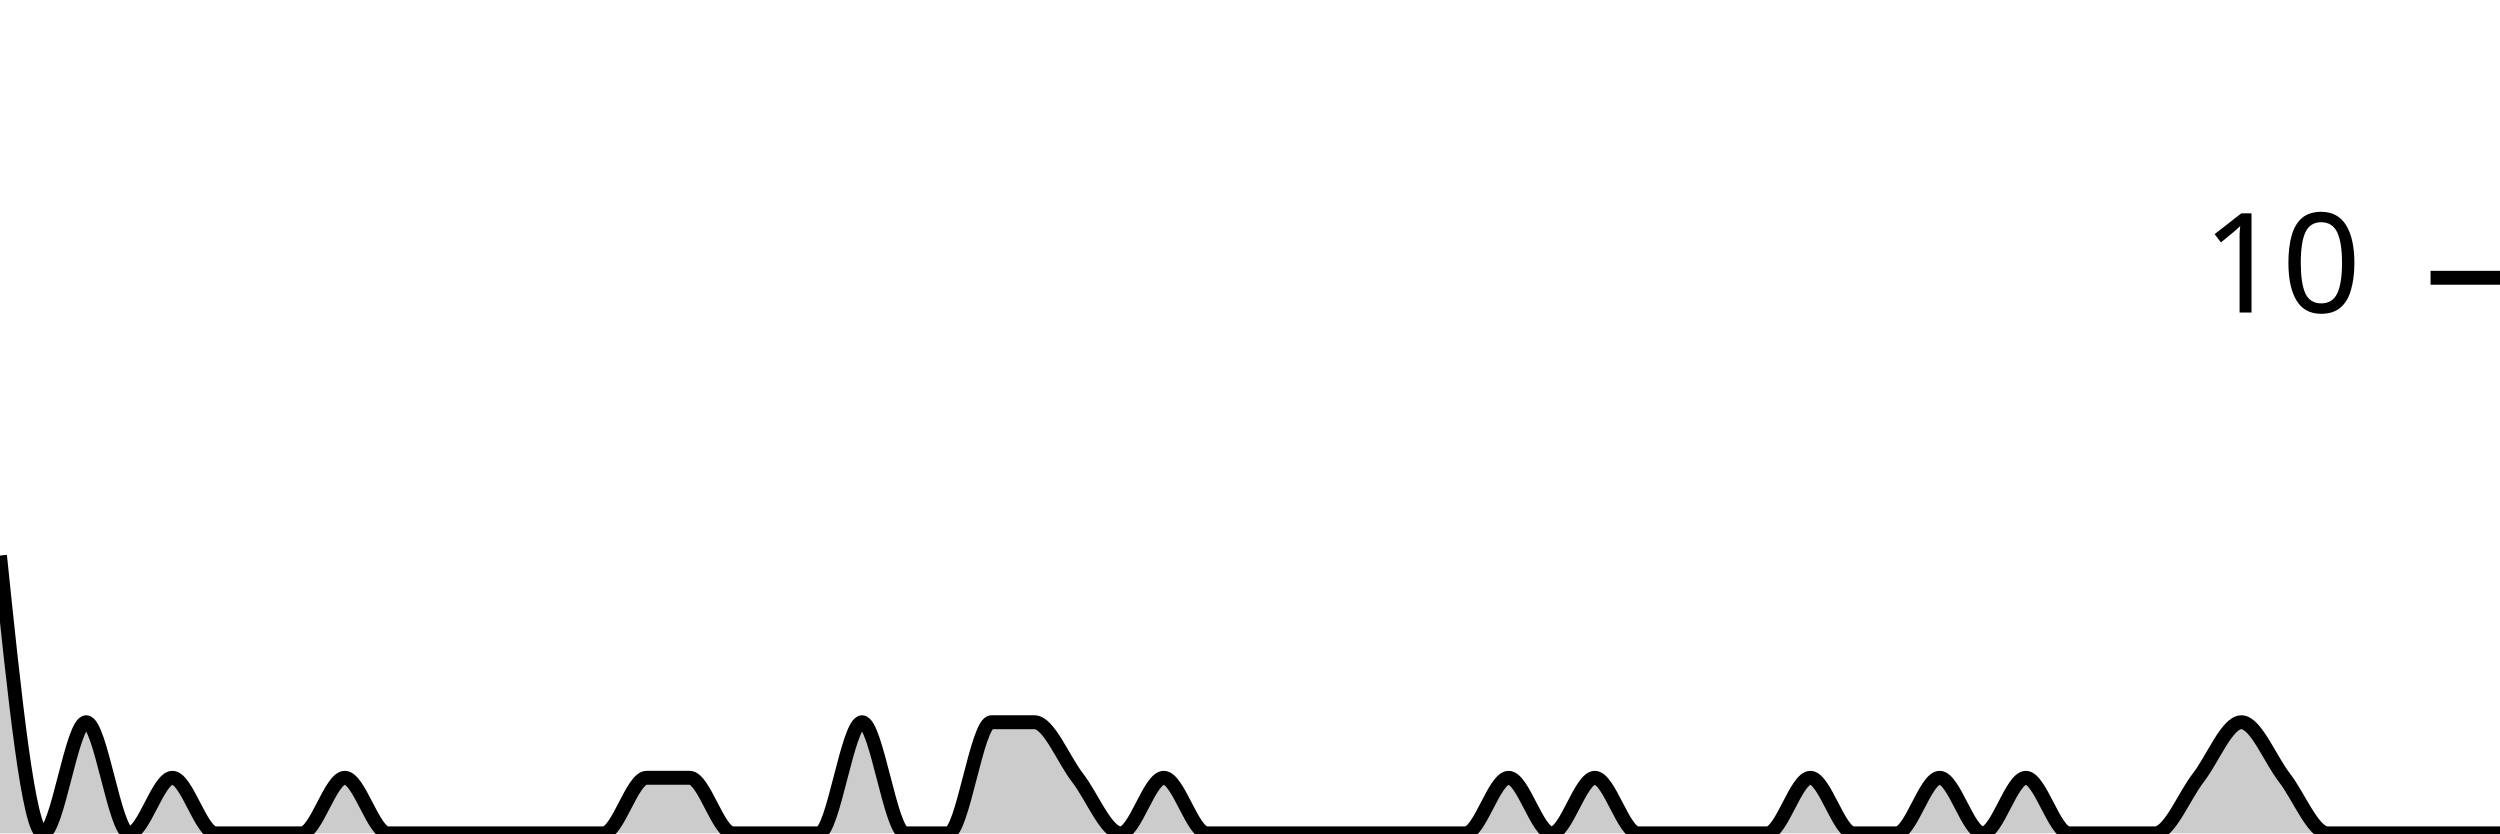
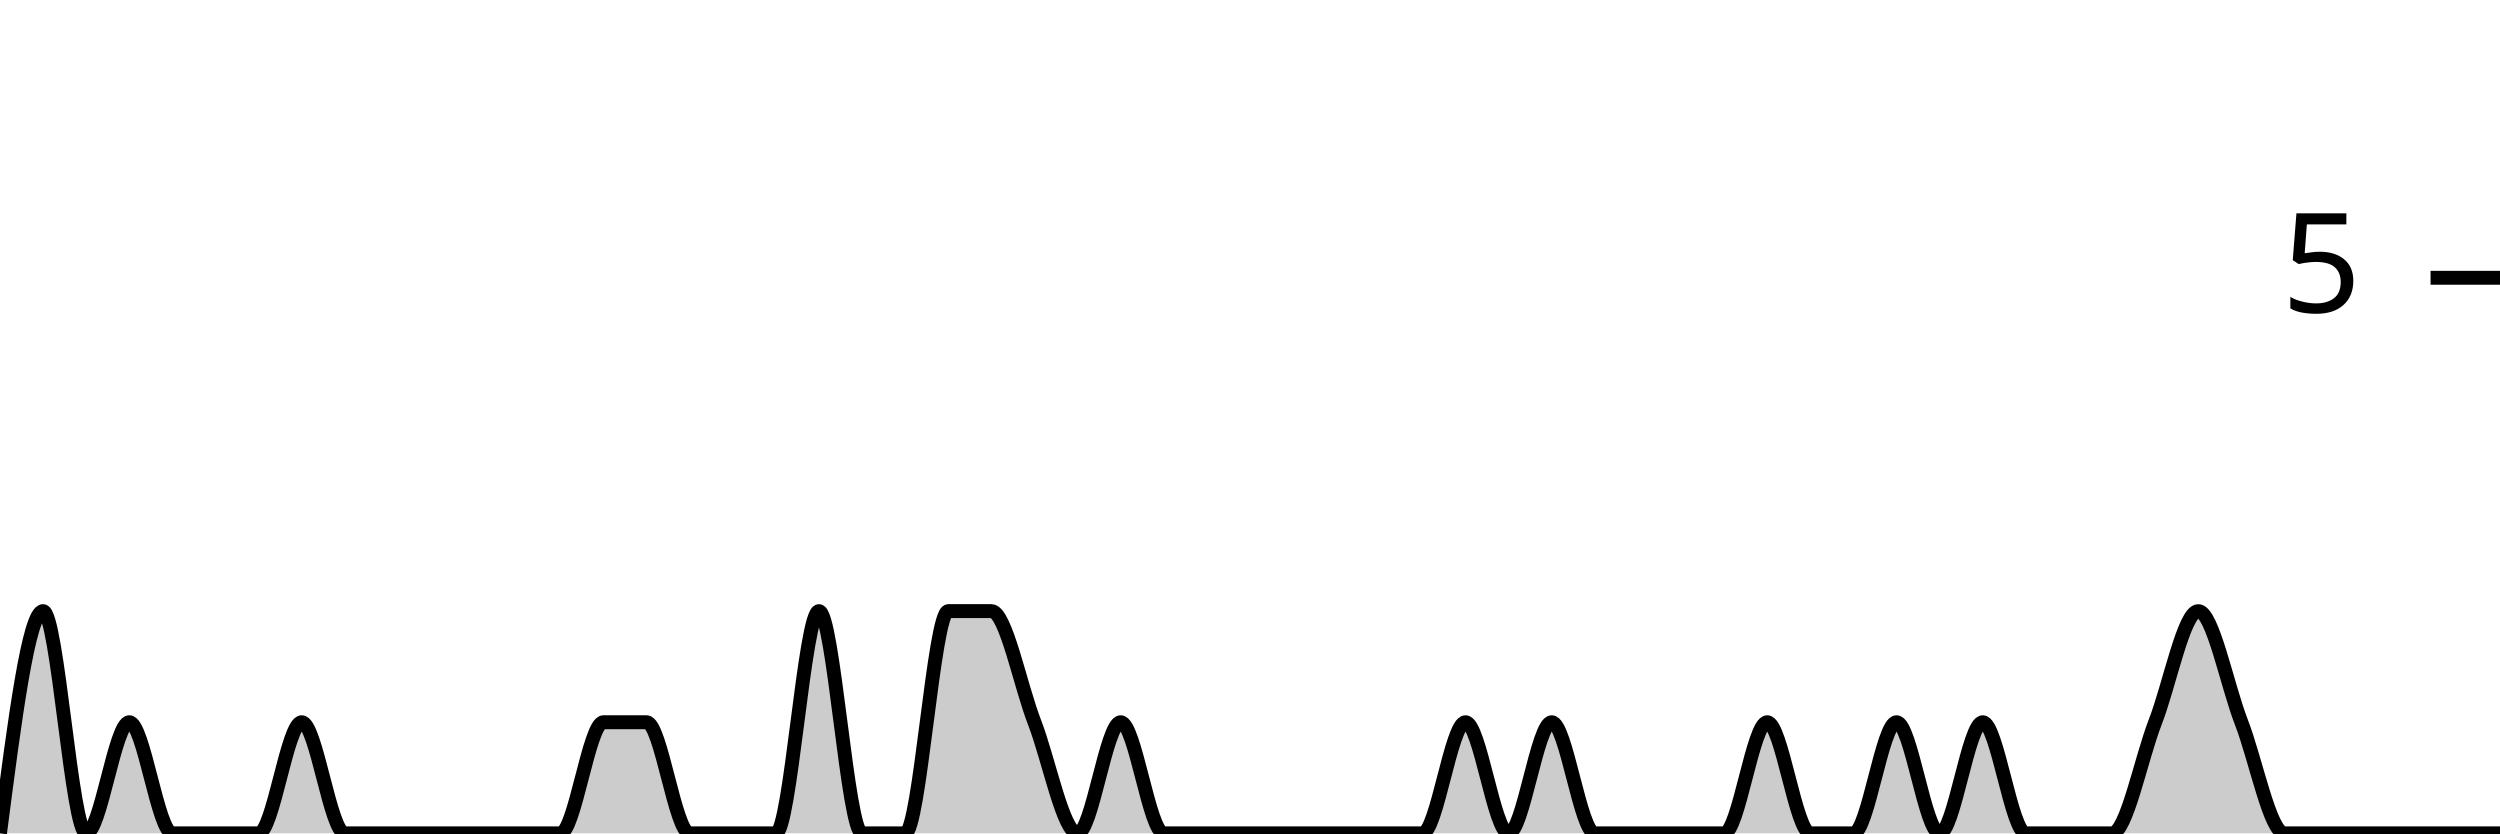
<svg xmlns="http://www.w3.org/2000/svg" viewBox="0 0 180 60">
  <g transform="translate(0,20)">
-     <path class="area" fill="rgba(0, 0, 0, 0.2)" d="M0,20C1.034,30,2.069,40,3.103,40C4.138,40,5.172,32,6.207,32C7.241,32,8.276,40,9.31,40C10.345,40,11.379,36,12.414,36C13.448,36,14.483,40,15.517,40C16.552,40,17.586,40,18.621,40C19.655,40,20.69,40,21.724,40C22.759,40,23.793,36,24.828,36C25.862,36,26.897,40,27.931,40C28.966,40,30,40,31.034,40C32.069,40,33.103,40,34.138,40C35.172,40,36.207,40,37.241,40C38.276,40,39.31,40,40.345,40C41.379,40,42.414,40,43.448,40C44.483,40,45.517,36,46.552,36C47.586,36,48.621,36,49.655,36C50.69,36,51.724,40,52.759,40C53.793,40,54.828,40,55.862,40C56.897,40,57.931,40,58.966,40C60,40,61.034,32,62.069,32C63.103,32,64.138,40,65.172,40C66.207,40,67.241,40,68.276,40C69.31,40,70.345,32,71.379,32C72.414,32,73.448,32,74.483,32C75.517,32,76.552,34.667,77.586,36C78.621,37.333,79.655,40,80.69,40C81.724,40,82.759,36,83.793,36C84.828,36,85.862,40,86.897,40C87.931,40,88.966,40,90,40C91.034,40,92.069,40,93.103,40C94.138,40,95.172,40,96.207,40C97.241,40,98.276,40,99.31,40C100.345,40,101.379,40,102.414,40C103.448,40,104.483,40,105.517,40C106.552,40,107.586,36,108.621,36C109.655,36,110.69,40,111.724,40C112.759,40,113.793,36,114.828,36C115.862,36,116.897,40,117.931,40C118.966,40,120,40,121.034,40C122.069,40,123.103,40,124.138,40C125.172,40,126.207,40,127.241,40C128.276,40,129.31,36,130.345,36C131.379,36,132.414,40,133.448,40C134.483,40,135.517,40,136.552,40C137.586,40,138.621,36,139.655,36C140.69,36,141.724,40,142.759,40C143.793,40,144.828,36,145.862,36C146.897,36,147.931,40,148.966,40C150,40,151.034,40,152.069,40C153.103,40,154.138,40,155.172,40C156.207,40,157.241,37.333,158.276,36C159.31,34.667,160.345,32,161.379,32C162.414,32,163.448,34.667,164.483,36C165.517,37.333,166.552,40,167.586,40C168.621,40,169.655,40,170.69,40C171.724,40,172.759,40,173.793,40C174.828,40,175.862,40,176.897,40C177.931,40,178.966,40,180,40L180,40C178.966,40,177.931,40,176.897,40C175.862,40,174.828,40,173.793,40C172.759,40,171.724,40,170.69,40C169.655,40,168.621,40,167.586,40C166.552,40,165.517,40,164.483,40C163.448,40,162.414,40,161.379,40C160.345,40,159.31,40,158.276,40C157.241,40,156.207,40,155.172,40C154.138,40,153.103,40,152.069,40C151.034,40,150,40,148.966,40C147.931,40,146.897,40,145.862,40C144.828,40,143.793,40,142.759,40C141.724,40,140.69,40,139.655,40C138.621,40,137.586,40,136.552,40C135.517,40,134.483,40,133.448,40C132.414,40,131.379,40,130.345,40C129.31,40,128.276,40,127.241,40C126.207,40,125.172,40,124.138,40C123.103,40,122.069,40,121.034,40C120,40,118.966,40,117.931,40C116.897,40,115.862,40,114.828,40C113.793,40,112.759,40,111.724,40C110.69,40,109.655,40,108.621,40C107.586,40,106.552,40,105.517,40C104.483,40,103.448,40,102.414,40C101.379,40,100.345,40,99.31,40C98.276,40,97.241,40,96.207,40C95.172,40,94.138,40,93.103,40C92.069,40,91.034,40,90,40C88.966,40,87.931,40,86.897,40C85.862,40,84.828,40,83.793,40C82.759,40,81.724,40,80.69,40C79.655,40,78.621,40,77.586,40C76.552,40,75.517,40,74.483,40C73.448,40,72.414,40,71.379,40C70.345,40,69.31,40,68.276,40C67.241,40,66.207,40,65.172,40C64.138,40,63.103,40,62.069,40C61.034,40,60,40,58.966,40C57.931,40,56.897,40,55.862,40C54.828,40,53.793,40,52.759,40C51.724,40,50.69,40,49.655,40C48.621,40,47.586,40,46.552,40C45.517,40,44.483,40,43.448,40C42.414,40,41.379,40,40.345,40C39.31,40,38.276,40,37.241,40C36.207,40,35.172,40,34.138,40C33.103,40,32.069,40,31.034,40C30,40,28.966,40,27.931,40C26.897,40,25.862,40,24.828,40C23.793,40,22.759,40,21.724,40C20.69,40,19.655,40,18.621,40C17.586,40,16.552,40,15.517,40C14.483,40,13.448,40,12.414,40C11.379,40,10.345,40,9.31,40C8.276,40,7.241,40,6.207,40C5.172,40,4.138,40,3.103,40C2.069,40,1.034,40,0,40Z" />
-     <path class="line" stroke="black" fill="none" d="M0,20C1.034,30,2.069,40,3.103,40C4.138,40,5.172,32,6.207,32C7.241,32,8.276,40,9.31,40C10.345,40,11.379,36,12.414,36C13.448,36,14.483,40,15.517,40C16.552,40,17.586,40,18.621,40C19.655,40,20.69,40,21.724,40C22.759,40,23.793,36,24.828,36C25.862,36,26.897,40,27.931,40C28.966,40,30,40,31.034,40C32.069,40,33.103,40,34.138,40C35.172,40,36.207,40,37.241,40C38.276,40,39.31,40,40.345,40C41.379,40,42.414,40,43.448,40C44.483,40,45.517,36,46.552,36C47.586,36,48.621,36,49.655,36C50.69,36,51.724,40,52.759,40C53.793,40,54.828,40,55.862,40C56.897,40,57.931,40,58.966,40C60,40,61.034,32,62.069,32C63.103,32,64.138,40,65.172,40C66.207,40,67.241,40,68.276,40C69.31,40,70.345,32,71.379,32C72.414,32,73.448,32,74.483,32C75.517,32,76.552,34.667,77.586,36C78.621,37.333,79.655,40,80.69,40C81.724,40,82.759,36,83.793,36C84.828,36,85.862,40,86.897,40C87.931,40,88.966,40,90,40C91.034,40,92.069,40,93.103,40C94.138,40,95.172,40,96.207,40C97.241,40,98.276,40,99.31,40C100.345,40,101.379,40,102.414,40C103.448,40,104.483,40,105.517,40C106.552,40,107.586,36,108.621,36C109.655,36,110.69,40,111.724,40C112.759,40,113.793,36,114.828,36C115.862,36,116.897,40,117.931,40C118.966,40,120,40,121.034,40C122.069,40,123.103,40,124.138,40C125.172,40,126.207,40,127.241,40C128.276,40,129.31,36,130.345,36C131.379,36,132.414,40,133.448,40C134.483,40,135.517,40,136.552,40C137.586,40,138.621,36,139.655,36C140.69,36,141.724,40,142.759,40C143.793,40,144.828,36,145.862,36C146.897,36,147.931,40,148.966,40C150,40,151.034,40,152.069,40C153.103,40,154.138,40,155.172,40C156.207,40,157.241,37.333,158.276,36C159.31,34.667,160.345,32,161.379,32C162.414,32,163.448,34.667,164.483,36C165.517,37.333,166.552,40,167.586,40C168.621,40,169.655,40,170.69,40C171.724,40,172.759,40,173.793,40C174.828,40,175.862,40,176.897,40C177.931,40,178.966,40,180,40" />
+     <path class="area" fill="rgba(0, 0, 0, 0.2)" d="M0,40C1.034,32,2.069,24,3.103,24C4.138,24,5.172,40,6.207,40C7.241,40,8.276,32,9.31,32C10.345,32,11.379,40,12.414,40C13.448,40,14.483,40,15.517,40C16.552,40,17.586,40,18.621,40C19.655,40,20.69,32,21.724,32C22.759,32,23.793,40,24.828,40C25.862,40,26.897,40,27.931,40C28.966,40,30,40,31.034,40C32.069,40,33.103,40,34.138,40C35.172,40,36.207,40,37.241,40C38.276,40,39.31,40,40.345,40C41.379,40,42.414,32,43.448,32C44.483,32,45.517,32,46.552,32C47.586,32,48.621,40,49.655,40C50.69,40,51.724,40,52.759,40C53.793,40,54.828,40,55.862,40C56.897,40,57.931,24,58.966,24C60,24,61.034,40,62.069,40C63.103,40,64.138,40,65.172,40C66.207,40,67.241,24,68.276,24C69.31,24,70.345,24,71.379,24C72.414,24,73.448,29.333,74.483,32C75.517,34.667,76.552,40,77.586,40C78.621,40,79.655,32,80.69,32C81.724,32,82.759,40,83.793,40C84.828,40,85.862,40,86.897,40C87.931,40,88.966,40,90,40C91.034,40,92.069,40,93.103,40C94.138,40,95.172,40,96.207,40C97.241,40,98.276,40,99.31,40C100.345,40,101.379,40,102.414,40C103.448,40,104.483,32,105.517,32C106.552,32,107.586,40,108.621,40C109.655,40,110.69,32,111.724,32C112.759,32,113.793,40,114.828,40C115.862,40,116.897,40,117.931,40C118.966,40,120,40,121.034,40C122.069,40,123.103,40,124.138,40C125.172,40,126.207,32,127.241,32C128.276,32,129.31,40,130.345,40C131.379,40,132.414,40,133.448,40C134.483,40,135.517,32,136.552,32C137.586,32,138.621,40,139.655,40C140.69,40,141.724,32,142.759,32C143.793,32,144.828,40,145.862,40C146.897,40,147.931,40,148.966,40C150,40,151.034,40,152.069,40C153.103,40,154.138,34.667,155.172,32C156.207,29.333,157.241,24,158.276,24C159.31,24,160.345,29.333,161.379,32C162.414,34.667,163.448,40,164.483,40C165.517,40,166.552,40,167.586,40C168.621,40,169.655,40,170.69,40C171.724,40,172.759,40,173.793,40C174.828,40,175.862,40,176.897,40C177.931,40,178.966,40,180,40L180,40C178.966,40,177.931,40,176.897,40C175.862,40,174.828,40,173.793,40C172.759,40,171.724,40,170.69,40C169.655,40,168.621,40,167.586,40C166.552,40,165.517,40,164.483,40C163.448,40,162.414,40,161.379,40C160.345,40,159.31,40,158.276,40C157.241,40,156.207,40,155.172,40C154.138,40,153.103,40,152.069,40C151.034,40,150,40,148.966,40C147.931,40,146.897,40,145.862,40C144.828,40,143.793,40,142.759,40C141.724,40,140.69,40,139.655,40C138.621,40,137.586,40,136.552,40C135.517,40,134.483,40,133.448,40C132.414,40,131.379,40,130.345,40C129.31,40,128.276,40,127.241,40C126.207,40,125.172,40,124.138,40C123.103,40,122.069,40,121.034,40C120,40,118.966,40,117.931,40C116.897,40,115.862,40,114.828,40C113.793,40,112.759,40,111.724,40C110.69,40,109.655,40,108.621,40C107.586,40,106.552,40,105.517,40C104.483,40,103.448,40,102.414,40C101.379,40,100.345,40,99.31,40C98.276,40,97.241,40,96.207,40C95.172,40,94.138,40,93.103,40C92.069,40,91.034,40,90,40C88.966,40,87.931,40,86.897,40C85.862,40,84.828,40,83.793,40C82.759,40,81.724,40,80.69,40C79.655,40,78.621,40,77.586,40C76.552,40,75.517,40,74.483,40C73.448,40,72.414,40,71.379,40C70.345,40,69.31,40,68.276,40C67.241,40,66.207,40,65.172,40C64.138,40,63.103,40,62.069,40C61.034,40,60,40,58.966,40C57.931,40,56.897,40,55.862,40C54.828,40,53.793,40,52.759,40C51.724,40,50.69,40,49.655,40C48.621,40,47.586,40,46.552,40C45.517,40,44.483,40,43.448,40C42.414,40,41.379,40,40.345,40C39.31,40,38.276,40,37.241,40C36.207,40,35.172,40,34.138,40C33.103,40,32.069,40,31.034,40C30,40,28.966,40,27.931,40C26.897,40,25.862,40,24.828,40C23.793,40,22.759,40,21.724,40C20.69,40,19.655,40,18.621,40C17.586,40,16.552,40,15.517,40C14.483,40,13.448,40,12.414,40C11.379,40,10.345,40,9.31,40C8.276,40,7.241,40,6.207,40C5.172,40,4.138,40,3.103,40C2.069,40,1.034,40,0,40Z" />
+     <path class="line" stroke="black" fill="none" d="M0,40C1.034,32,2.069,24,3.103,24C4.138,24,5.172,40,6.207,40C7.241,40,8.276,32,9.31,32C10.345,32,11.379,40,12.414,40C13.448,40,14.483,40,15.517,40C16.552,40,17.586,40,18.621,40C19.655,40,20.69,32,21.724,32C22.759,32,23.793,40,24.828,40C25.862,40,26.897,40,27.931,40C28.966,40,30,40,31.034,40C32.069,40,33.103,40,34.138,40C35.172,40,36.207,40,37.241,40C38.276,40,39.31,40,40.345,40C41.379,40,42.414,32,43.448,32C44.483,32,45.517,32,46.552,32C47.586,32,48.621,40,49.655,40C50.69,40,51.724,40,52.759,40C53.793,40,54.828,40,55.862,40C56.897,40,57.931,24,58.966,24C60,24,61.034,40,62.069,40C63.103,40,64.138,40,65.172,40C66.207,40,67.241,24,68.276,24C69.31,24,70.345,24,71.379,24C72.414,24,73.448,29.333,74.483,32C75.517,34.667,76.552,40,77.586,40C78.621,40,79.655,32,80.69,32C81.724,32,82.759,40,83.793,40C84.828,40,85.862,40,86.897,40C87.931,40,88.966,40,90,40C91.034,40,92.069,40,93.103,40C94.138,40,95.172,40,96.207,40C97.241,40,98.276,40,99.31,40C100.345,40,101.379,40,102.414,40C103.448,40,104.483,32,105.517,32C106.552,32,107.586,40,108.621,40C109.655,40,110.69,32,111.724,32C112.759,32,113.793,40,114.828,40C115.862,40,116.897,40,117.931,40C118.966,40,120,40,121.034,40C122.069,40,123.103,40,124.138,40C125.172,40,126.207,32,127.241,32C128.276,32,129.31,40,130.345,40C131.379,40,132.414,40,133.448,40C134.483,40,135.517,32,136.552,32C137.586,32,138.621,40,139.655,40C140.69,40,141.724,32,142.759,32C143.793,32,144.828,40,145.862,40C146.897,40,147.931,40,148.966,40C150,40,151.034,40,152.069,40C153.103,40,154.138,34.667,155.172,32C156.207,29.333,157.241,24,158.276,24C159.31,24,160.345,29.333,161.379,32C162.414,34.667,163.448,40,164.483,40C165.517,40,166.552,40,167.586,40C168.621,40,169.655,40,170.69,40C171.724,40,172.759,40,173.793,40C174.828,40,175.862,40,176.897,40C177.931,40,178.966,40,180,40" />
    <path class="axis-ceiling" stroke-width="1" stroke="black" fill="none" d="M175,0L180,0" />
-     <text class="axis-ceiling-label" font-family="sans-serif" text-anchor="end" font-size="10px" x="170" y="2.5">10</text>
+     <text class="axis-ceiling-label" font-family="sans-serif" text-anchor="end" font-size="10px" x="170" y="2.5">5</text>
  </g>
</svg>
